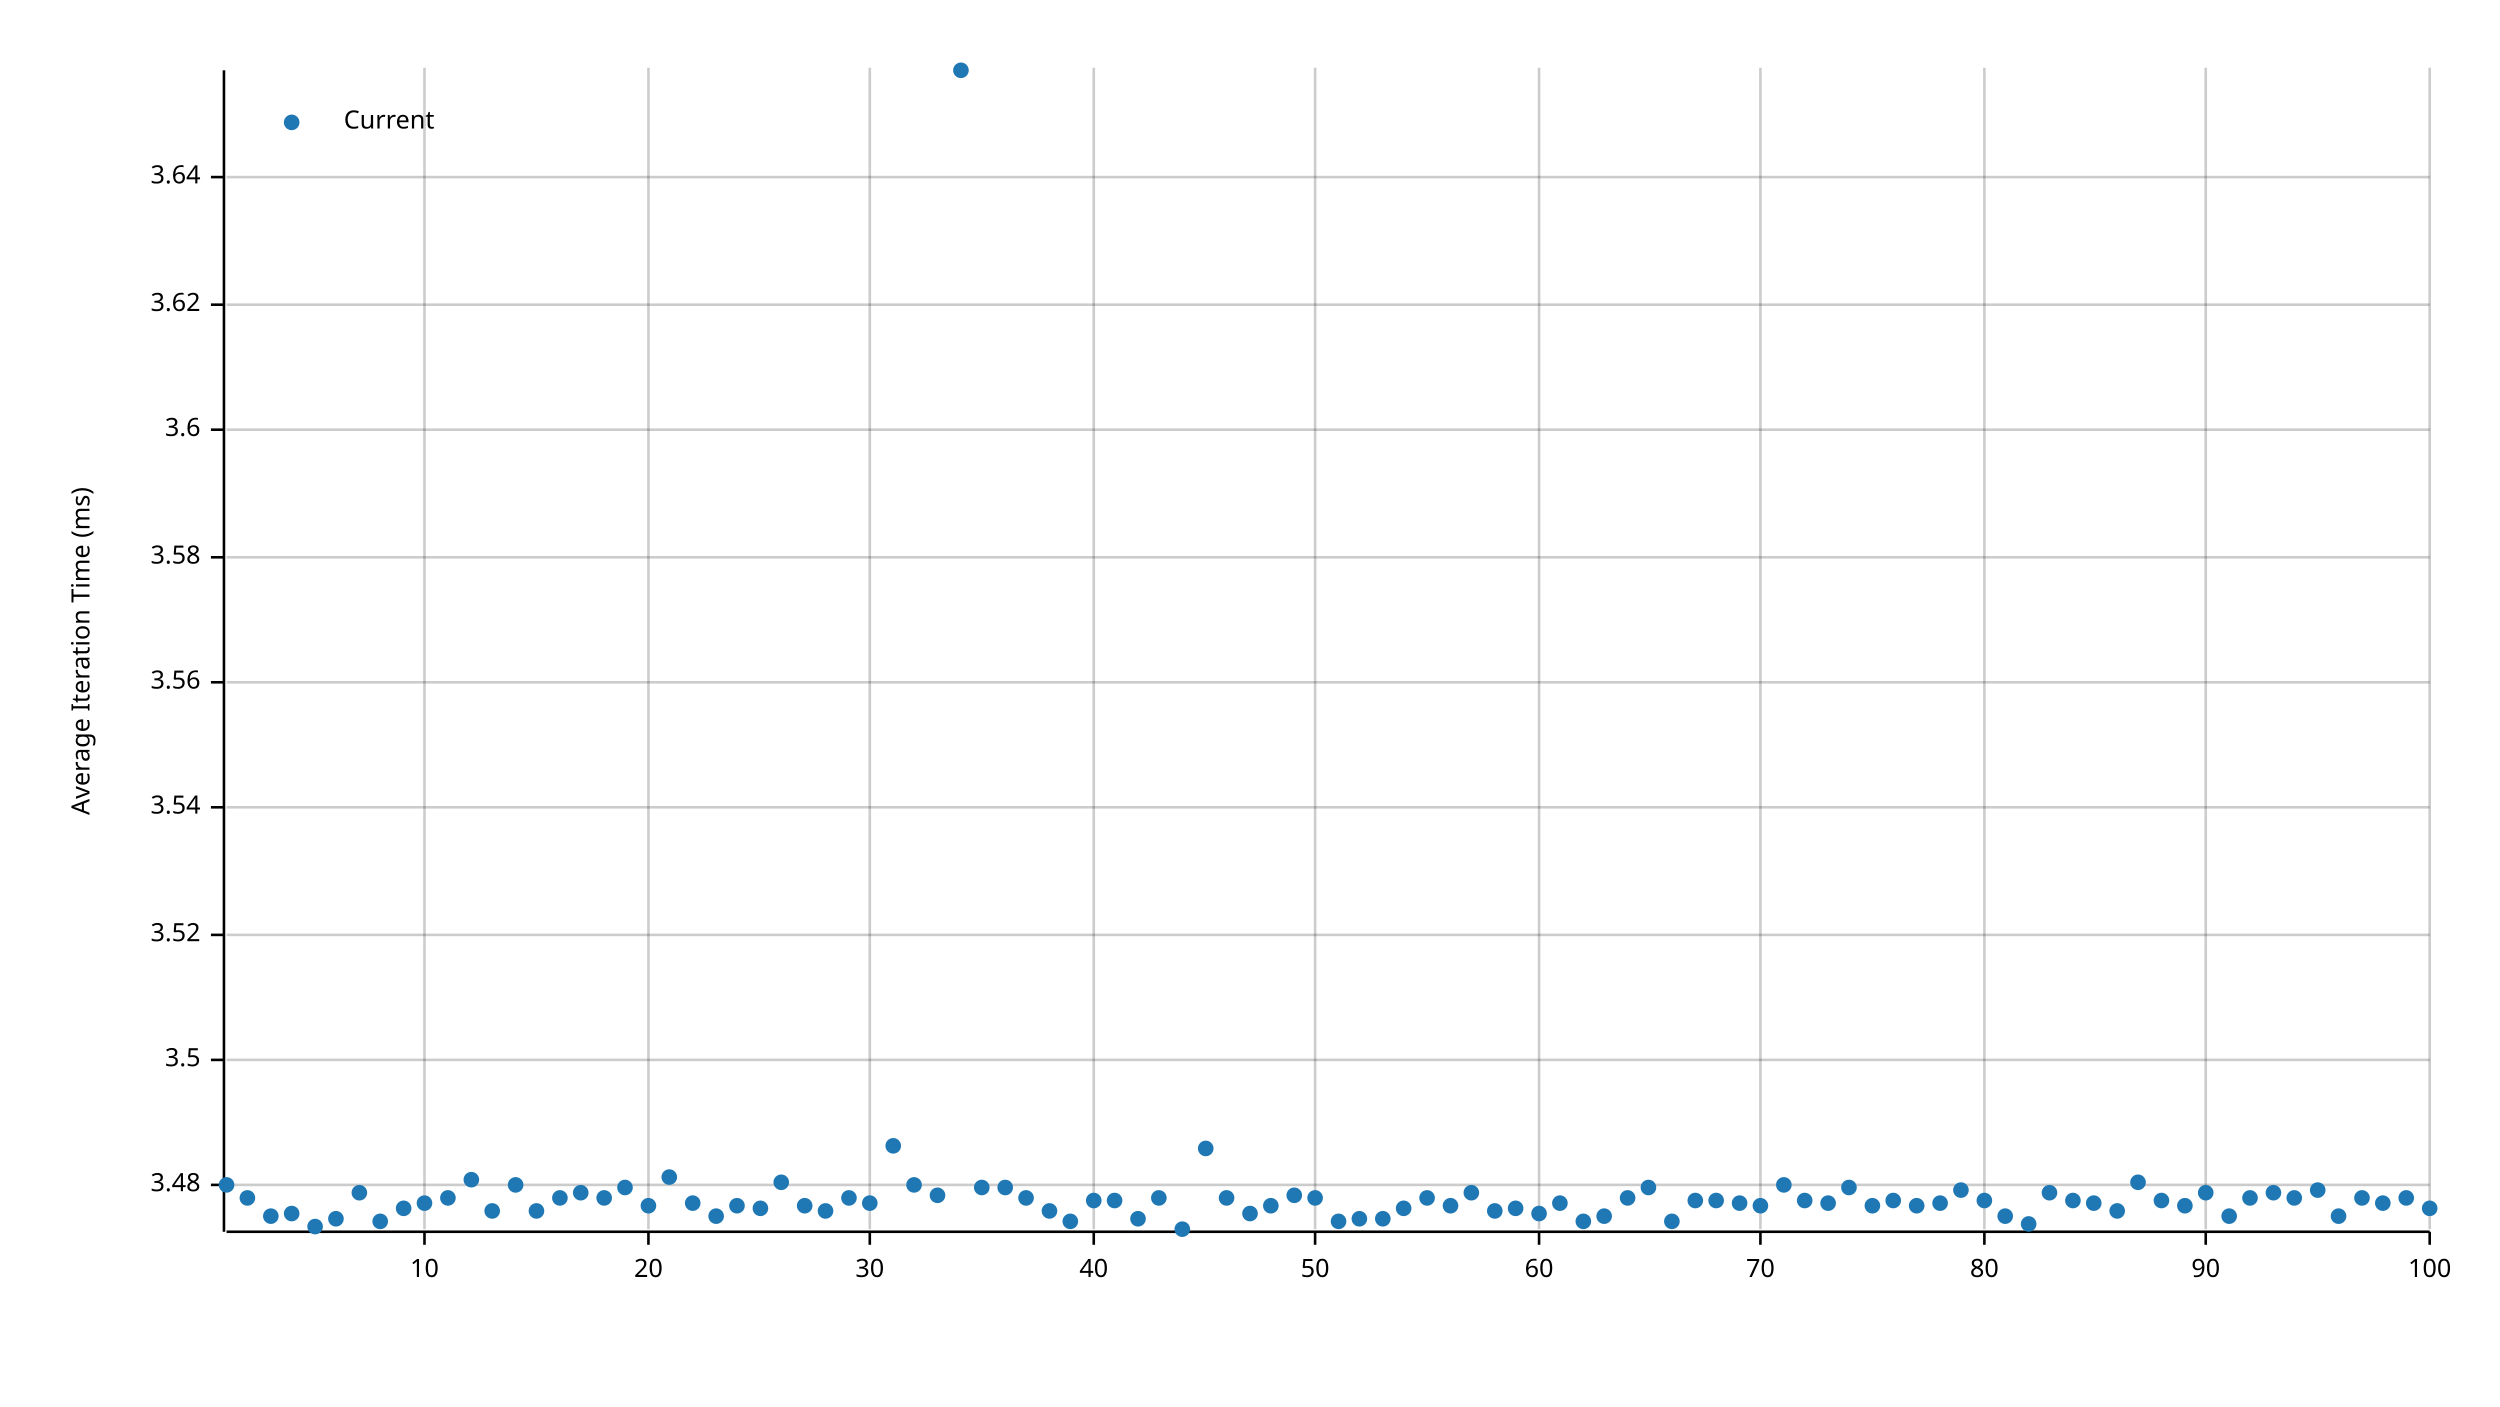
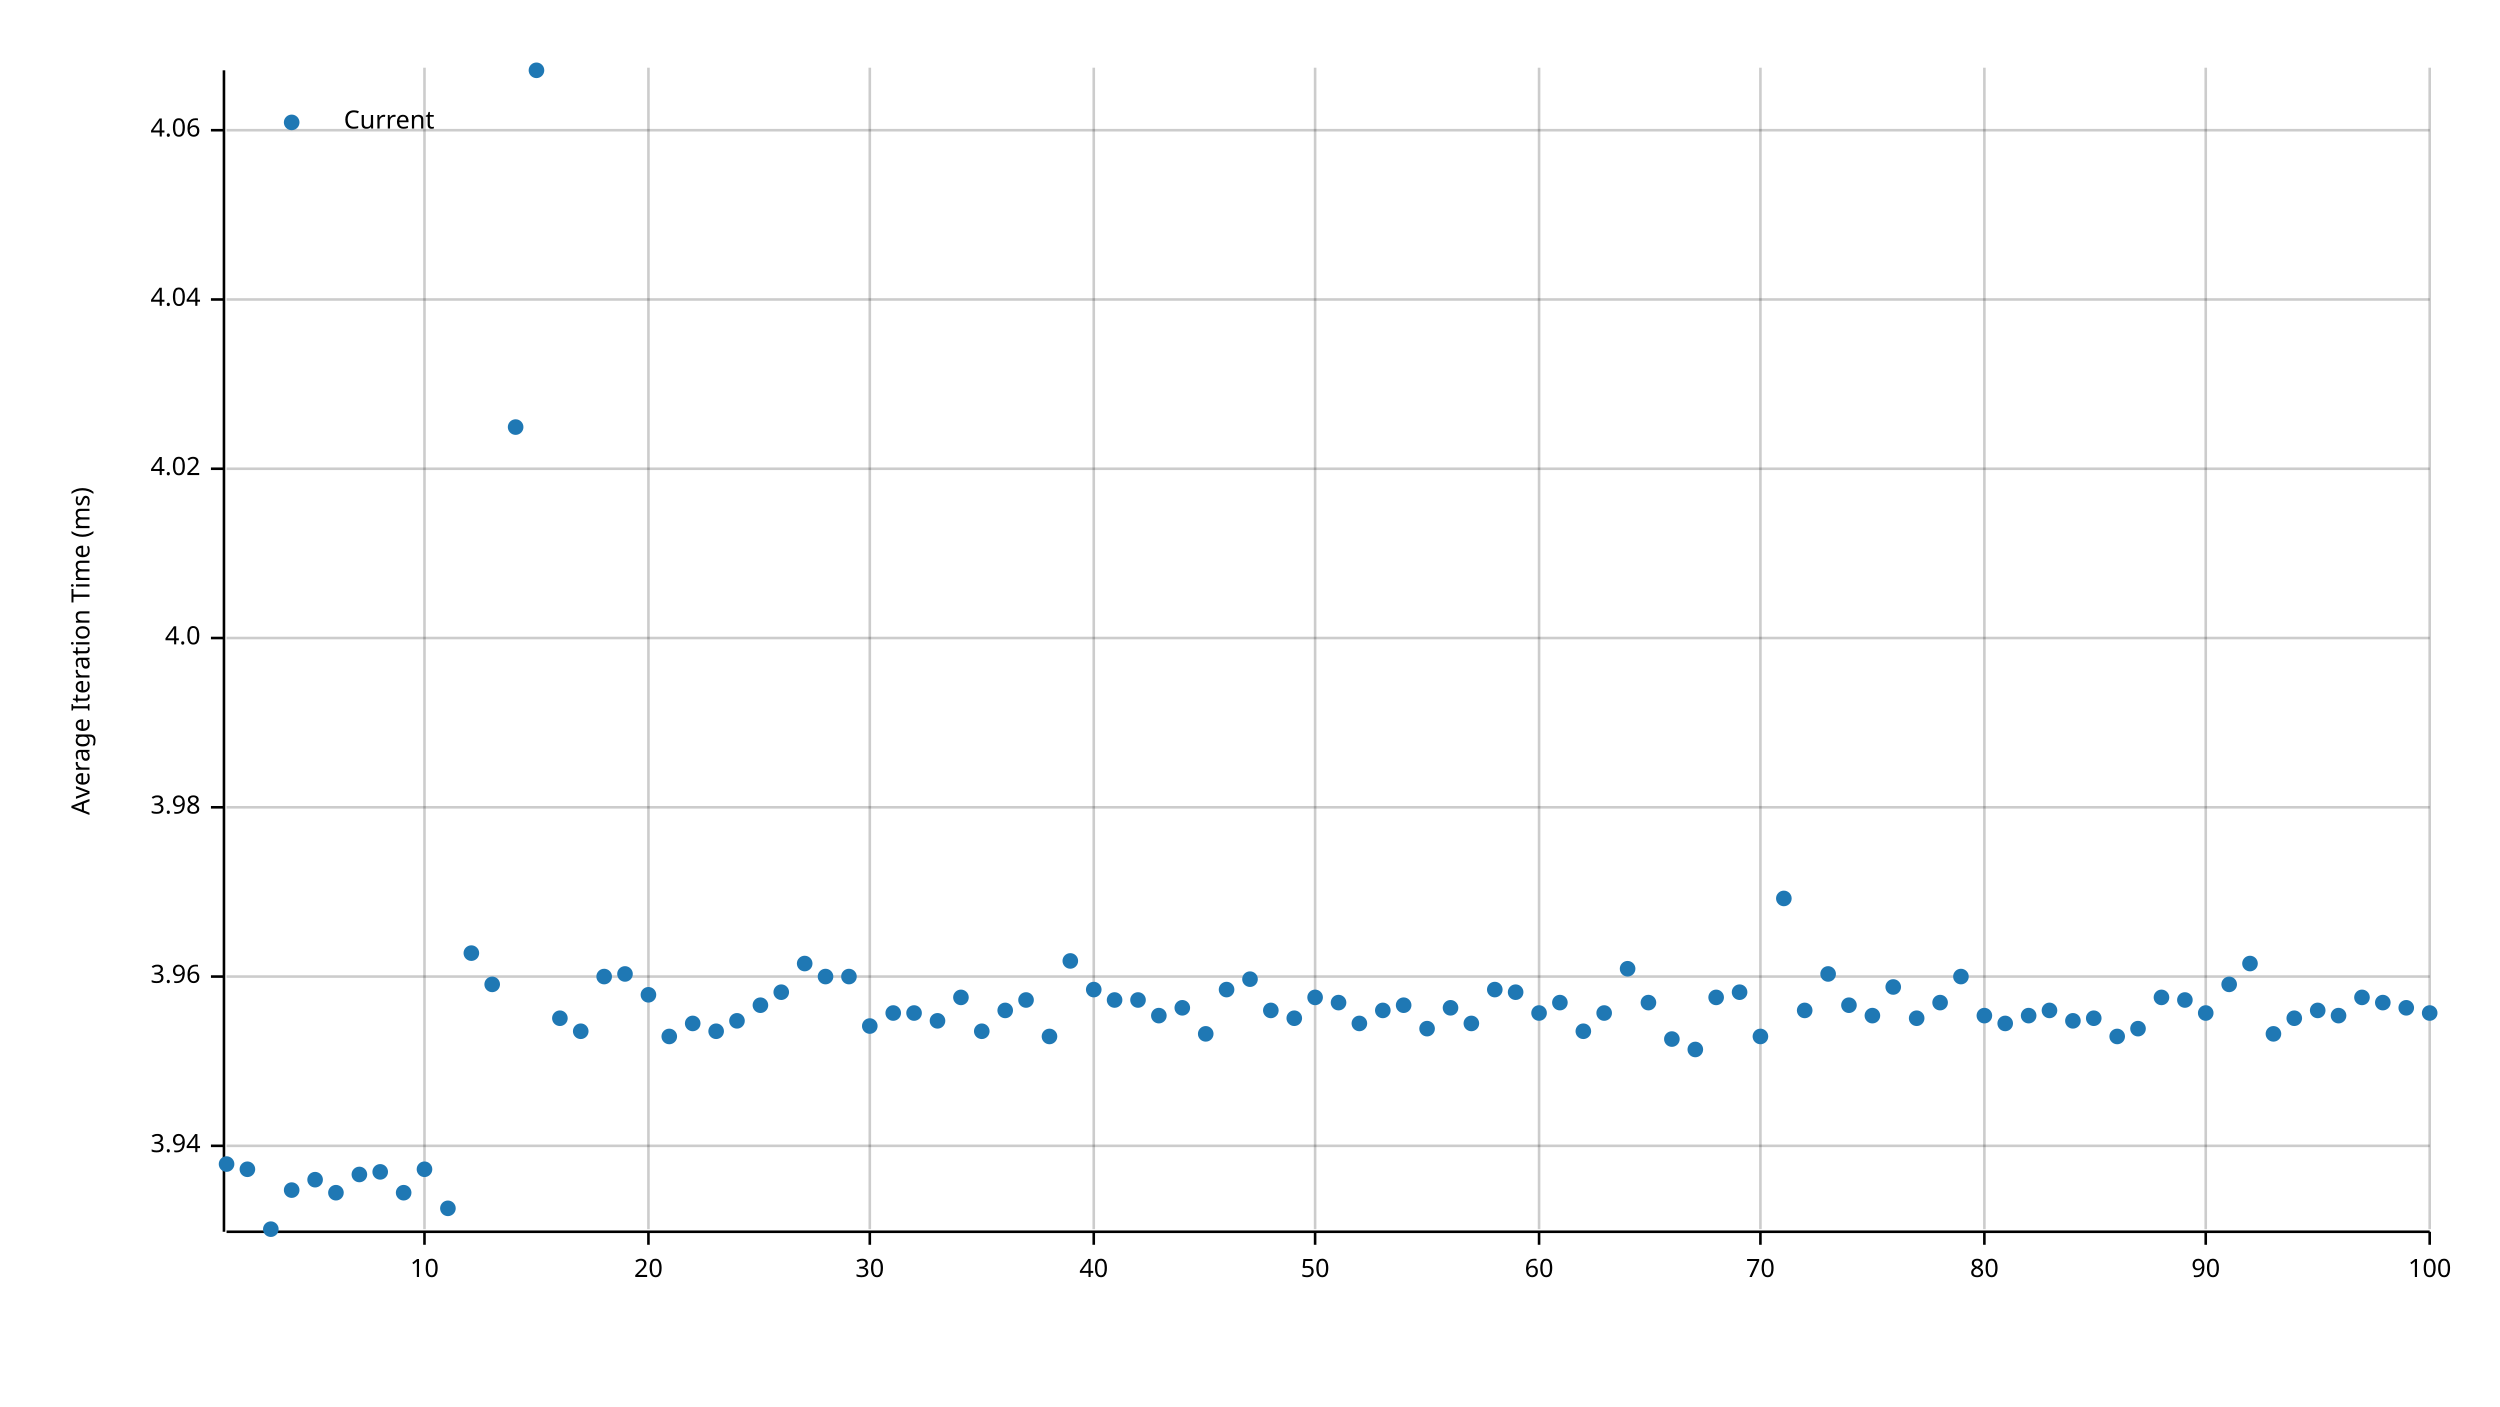
<svg xmlns="http://www.w3.org/2000/svg" width="960" height="540" viewBox="0 0 960 540">
  <text x="27" y="250" dy="0.76em" text-anchor="middle" font-family="sans-serif" font-size="9.677" opacity="1" fill="#000000" transform="rotate(270, 27, 250)">
Average Iteration Time (ms)
</text>
  <line opacity="0.2" stroke="#000000" stroke-width="1" x1="163" y1="472" x2="163" y2="26" />
  <line opacity="0.2" stroke="#000000" stroke-width="1" x1="249" y1="472" x2="249" y2="26" />
  <line opacity="0.2" stroke="#000000" stroke-width="1" x1="334" y1="472" x2="334" y2="26" />
  <line opacity="0.2" stroke="#000000" stroke-width="1" x1="420" y1="472" x2="420" y2="26" />
  <line opacity="0.2" stroke="#000000" stroke-width="1" x1="505" y1="472" x2="505" y2="26" />
  <line opacity="0.2" stroke="#000000" stroke-width="1" x1="591" y1="472" x2="591" y2="26" />
  <line opacity="0.2" stroke="#000000" stroke-width="1" x1="676" y1="472" x2="676" y2="26" />
  <line opacity="0.2" stroke="#000000" stroke-width="1" x1="762" y1="472" x2="762" y2="26" />
  <line opacity="0.2" stroke="#000000" stroke-width="1" x1="847" y1="472" x2="847" y2="26" />
  <line opacity="0.2" stroke="#000000" stroke-width="1" x1="933" y1="472" x2="933" y2="26" />
-   <line opacity="0.2" stroke="#000000" stroke-width="1" x1="87" y1="455" x2="933" y2="455" />
-   <line opacity="0.2" stroke="#000000" stroke-width="1" x1="87" y1="407" x2="933" y2="407" />
-   <line opacity="0.2" stroke="#000000" stroke-width="1" x1="87" y1="359" x2="933" y2="359" />
+   <line opacity="0.2" stroke="#000000" stroke-width="1" x1="87" y1="440" x2="933" y2="440" />
+   <line opacity="0.2" stroke="#000000" stroke-width="1" x1="87" y1="375" x2="933" y2="375" />
  <line opacity="0.2" stroke="#000000" stroke-width="1" x1="87" y1="310" x2="933" y2="310" />
-   <line opacity="0.2" stroke="#000000" stroke-width="1" x1="87" y1="262" x2="933" y2="262" />
-   <line opacity="0.2" stroke="#000000" stroke-width="1" x1="87" y1="214" x2="933" y2="214" />
-   <line opacity="0.2" stroke="#000000" stroke-width="1" x1="87" y1="165" x2="933" y2="165" />
-   <line opacity="0.2" stroke="#000000" stroke-width="1" x1="87" y1="117" x2="933" y2="117" />
-   <line opacity="0.2" stroke="#000000" stroke-width="1" x1="87" y1="68" x2="933" y2="68" />
+   <line opacity="0.2" stroke="#000000" stroke-width="1" x1="87" y1="245" x2="933" y2="245" />
+   <line opacity="0.2" stroke="#000000" stroke-width="1" x1="87" y1="180" x2="933" y2="180" />
+   <line opacity="0.2" stroke="#000000" stroke-width="1" x1="87" y1="115" x2="933" y2="115" />
+   <line opacity="0.2" stroke="#000000" stroke-width="1" x1="87" y1="50" x2="933" y2="50" />
  <polyline fill="none" opacity="1" stroke="#000000" stroke-width="1" points="86,27 86,473 " />
-   <text x="77" y="455" dy="0.5ex" text-anchor="end" font-family="sans-serif" font-size="9.677" opacity="1" fill="#000000">
- 3.48
+   <text x="77" y="440" dy="0.5ex" text-anchor="end" font-family="sans-serif" font-size="9.677" opacity="1" fill="#000000">
+ 3.94
</text>
-   <polyline fill="none" opacity="1" stroke="#000000" stroke-width="1" points="81,455 86,455 " />
-   <text x="77" y="407" dy="0.5ex" text-anchor="end" font-family="sans-serif" font-size="9.677" opacity="1" fill="#000000">
- 3.5
+   <polyline fill="none" opacity="1" stroke="#000000" stroke-width="1" points="81,440 86,440 " />
+   <text x="77" y="375" dy="0.5ex" text-anchor="end" font-family="sans-serif" font-size="9.677" opacity="1" fill="#000000">
+ 3.96
</text>
-   <polyline fill="none" opacity="1" stroke="#000000" stroke-width="1" points="81,407 86,407 " />
-   <text x="77" y="359" dy="0.5ex" text-anchor="end" font-family="sans-serif" font-size="9.677" opacity="1" fill="#000000">
- 3.52
- </text>
-   <polyline fill="none" opacity="1" stroke="#000000" stroke-width="1" points="81,359 86,359 " />
+   <polyline fill="none" opacity="1" stroke="#000000" stroke-width="1" points="81,375 86,375 " />
  <text x="77" y="310" dy="0.5ex" text-anchor="end" font-family="sans-serif" font-size="9.677" opacity="1" fill="#000000">
- 3.54
+ 3.98
</text>
  <polyline fill="none" opacity="1" stroke="#000000" stroke-width="1" points="81,310 86,310 " />
-   <text x="77" y="262" dy="0.5ex" text-anchor="end" font-family="sans-serif" font-size="9.677" opacity="1" fill="#000000">
- 3.56
+   <text x="77" y="245" dy="0.5ex" text-anchor="end" font-family="sans-serif" font-size="9.677" opacity="1" fill="#000000">
+ 4.0
</text>
-   <polyline fill="none" opacity="1" stroke="#000000" stroke-width="1" points="81,262 86,262 " />
-   <text x="77" y="214" dy="0.5ex" text-anchor="end" font-family="sans-serif" font-size="9.677" opacity="1" fill="#000000">
- 3.58
+   <polyline fill="none" opacity="1" stroke="#000000" stroke-width="1" points="81,245 86,245 " />
+   <text x="77" y="180" dy="0.5ex" text-anchor="end" font-family="sans-serif" font-size="9.677" opacity="1" fill="#000000">
+ 4.02
</text>
-   <polyline fill="none" opacity="1" stroke="#000000" stroke-width="1" points="81,214 86,214 " />
-   <text x="77" y="165" dy="0.5ex" text-anchor="end" font-family="sans-serif" font-size="9.677" opacity="1" fill="#000000">
- 3.6
+   <polyline fill="none" opacity="1" stroke="#000000" stroke-width="1" points="81,180 86,180 " />
+   <text x="77" y="115" dy="0.5ex" text-anchor="end" font-family="sans-serif" font-size="9.677" opacity="1" fill="#000000">
+ 4.04
</text>
-   <polyline fill="none" opacity="1" stroke="#000000" stroke-width="1" points="81,165 86,165 " />
-   <text x="77" y="117" dy="0.5ex" text-anchor="end" font-family="sans-serif" font-size="9.677" opacity="1" fill="#000000">
- 3.62
+   <polyline fill="none" opacity="1" stroke="#000000" stroke-width="1" points="81,115 86,115 " />
+   <text x="77" y="50" dy="0.5ex" text-anchor="end" font-family="sans-serif" font-size="9.677" opacity="1" fill="#000000">
+ 4.06
</text>
-   <polyline fill="none" opacity="1" stroke="#000000" stroke-width="1" points="81,117 86,117 " />
-   <text x="77" y="68" dy="0.5ex" text-anchor="end" font-family="sans-serif" font-size="9.677" opacity="1" fill="#000000">
- 3.64
- </text>
-   <polyline fill="none" opacity="1" stroke="#000000" stroke-width="1" points="81,68 86,68 " />
+   <polyline fill="none" opacity="1" stroke="#000000" stroke-width="1" points="81,50 86,50 " />
  <polyline fill="none" opacity="1" stroke="#000000" stroke-width="1" points="87,473 933,473 " />
  <text x="163" y="483" dy="0.76em" text-anchor="middle" font-family="sans-serif" font-size="9.677" opacity="1" fill="#000000">
10
</text>
  <polyline fill="none" opacity="1" stroke="#000000" stroke-width="1" points="163,473 163,478 " />
  <text x="249" y="483" dy="0.76em" text-anchor="middle" font-family="sans-serif" font-size="9.677" opacity="1" fill="#000000">
20
</text>
  <polyline fill="none" opacity="1" stroke="#000000" stroke-width="1" points="249,473 249,478 " />
  <text x="334" y="483" dy="0.76em" text-anchor="middle" font-family="sans-serif" font-size="9.677" opacity="1" fill="#000000">
30
</text>
  <polyline fill="none" opacity="1" stroke="#000000" stroke-width="1" points="334,473 334,478 " />
  <text x="420" y="483" dy="0.76em" text-anchor="middle" font-family="sans-serif" font-size="9.677" opacity="1" fill="#000000">
40
</text>
  <polyline fill="none" opacity="1" stroke="#000000" stroke-width="1" points="420,473 420,478 " />
  <text x="505" y="483" dy="0.76em" text-anchor="middle" font-family="sans-serif" font-size="9.677" opacity="1" fill="#000000">
50
</text>
  <polyline fill="none" opacity="1" stroke="#000000" stroke-width="1" points="505,473 505,478 " />
  <text x="591" y="483" dy="0.76em" text-anchor="middle" font-family="sans-serif" font-size="9.677" opacity="1" fill="#000000">
60
</text>
  <polyline fill="none" opacity="1" stroke="#000000" stroke-width="1" points="591,473 591,478 " />
  <text x="676" y="483" dy="0.76em" text-anchor="middle" font-family="sans-serif" font-size="9.677" opacity="1" fill="#000000">
70
</text>
  <polyline fill="none" opacity="1" stroke="#000000" stroke-width="1" points="676,473 676,478 " />
  <text x="762" y="483" dy="0.76em" text-anchor="middle" font-family="sans-serif" font-size="9.677" opacity="1" fill="#000000">
80
</text>
  <polyline fill="none" opacity="1" stroke="#000000" stroke-width="1" points="762,473 762,478 " />
  <text x="847" y="483" dy="0.76em" text-anchor="middle" font-family="sans-serif" font-size="9.677" opacity="1" fill="#000000">
90
</text>
  <polyline fill="none" opacity="1" stroke="#000000" stroke-width="1" points="847,473 847,478 " />
  <text x="933" y="483" dy="0.76em" text-anchor="middle" font-family="sans-serif" font-size="9.677" opacity="1" fill="#000000">
100
</text>
  <polyline fill="none" opacity="1" stroke="#000000" stroke-width="1" points="933,473 933,478 " />
-   <circle cx="87" cy="455" r="3" opacity="1" fill="#1F78B4" stroke="none" stroke-width="1" />
-   <circle cx="95" cy="460" r="3" opacity="1" fill="#1F78B4" stroke="none" stroke-width="1" />
-   <circle cx="104" cy="467" r="3" opacity="1" fill="#1F78B4" stroke="none" stroke-width="1" />
-   <circle cx="112" cy="466" r="3" opacity="1" fill="#1F78B4" stroke="none" stroke-width="1" />
-   <circle cx="121" cy="471" r="3" opacity="1" fill="#1F78B4" stroke="none" stroke-width="1" />
-   <circle cx="129" cy="468" r="3" opacity="1" fill="#1F78B4" stroke="none" stroke-width="1" />
-   <circle cx="138" cy="458" r="3" opacity="1" fill="#1F78B4" stroke="none" stroke-width="1" />
-   <circle cx="146" cy="469" r="3" opacity="1" fill="#1F78B4" stroke="none" stroke-width="1" />
-   <circle cx="155" cy="464" r="3" opacity="1" fill="#1F78B4" stroke="none" stroke-width="1" />
-   <circle cx="163" cy="462" r="3" opacity="1" fill="#1F78B4" stroke="none" stroke-width="1" />
-   <circle cx="172" cy="460" r="3" opacity="1" fill="#1F78B4" stroke="none" stroke-width="1" />
-   <circle cx="181" cy="453" r="3" opacity="1" fill="#1F78B4" stroke="none" stroke-width="1" />
-   <circle cx="189" cy="465" r="3" opacity="1" fill="#1F78B4" stroke="none" stroke-width="1" />
-   <circle cx="198" cy="455" r="3" opacity="1" fill="#1F78B4" stroke="none" stroke-width="1" />
-   <circle cx="206" cy="465" r="3" opacity="1" fill="#1F78B4" stroke="none" stroke-width="1" />
-   <circle cx="215" cy="460" r="3" opacity="1" fill="#1F78B4" stroke="none" stroke-width="1" />
-   <circle cx="223" cy="458" r="3" opacity="1" fill="#1F78B4" stroke="none" stroke-width="1" />
-   <circle cx="232" cy="460" r="3" opacity="1" fill="#1F78B4" stroke="none" stroke-width="1" />
-   <circle cx="240" cy="456" r="3" opacity="1" fill="#1F78B4" stroke="none" stroke-width="1" />
-   <circle cx="249" cy="463" r="3" opacity="1" fill="#1F78B4" stroke="none" stroke-width="1" />
-   <circle cx="257" cy="452" r="3" opacity="1" fill="#1F78B4" stroke="none" stroke-width="1" />
-   <circle cx="266" cy="462" r="3" opacity="1" fill="#1F78B4" stroke="none" stroke-width="1" />
-   <circle cx="275" cy="467" r="3" opacity="1" fill="#1F78B4" stroke="none" stroke-width="1" />
-   <circle cx="283" cy="463" r="3" opacity="1" fill="#1F78B4" stroke="none" stroke-width="1" />
-   <circle cx="292" cy="464" r="3" opacity="1" fill="#1F78B4" stroke="none" stroke-width="1" />
-   <circle cx="300" cy="454" r="3" opacity="1" fill="#1F78B4" stroke="none" stroke-width="1" />
-   <circle cx="309" cy="463" r="3" opacity="1" fill="#1F78B4" stroke="none" stroke-width="1" />
-   <circle cx="317" cy="465" r="3" opacity="1" fill="#1F78B4" stroke="none" stroke-width="1" />
-   <circle cx="326" cy="460" r="3" opacity="1" fill="#1F78B4" stroke="none" stroke-width="1" />
-   <circle cx="334" cy="462" r="3" opacity="1" fill="#1F78B4" stroke="none" stroke-width="1" />
-   <circle cx="343" cy="440" r="3" opacity="1" fill="#1F78B4" stroke="none" stroke-width="1" />
-   <circle cx="351" cy="455" r="3" opacity="1" fill="#1F78B4" stroke="none" stroke-width="1" />
-   <circle cx="360" cy="459" r="3" opacity="1" fill="#1F78B4" stroke="none" stroke-width="1" />
-   <circle cx="369" cy="27" r="3" opacity="1" fill="#1F78B4" stroke="none" stroke-width="1" />
-   <circle cx="377" cy="456" r="3" opacity="1" fill="#1F78B4" stroke="none" stroke-width="1" />
-   <circle cx="386" cy="456" r="3" opacity="1" fill="#1F78B4" stroke="none" stroke-width="1" />
-   <circle cx="394" cy="460" r="3" opacity="1" fill="#1F78B4" stroke="none" stroke-width="1" />
-   <circle cx="403" cy="465" r="3" opacity="1" fill="#1F78B4" stroke="none" stroke-width="1" />
-   <circle cx="411" cy="469" r="3" opacity="1" fill="#1F78B4" stroke="none" stroke-width="1" />
-   <circle cx="420" cy="461" r="3" opacity="1" fill="#1F78B4" stroke="none" stroke-width="1" />
-   <circle cx="428" cy="461" r="3" opacity="1" fill="#1F78B4" stroke="none" stroke-width="1" />
-   <circle cx="437" cy="468" r="3" opacity="1" fill="#1F78B4" stroke="none" stroke-width="1" />
-   <circle cx="445" cy="460" r="3" opacity="1" fill="#1F78B4" stroke="none" stroke-width="1" />
-   <circle cx="454" cy="472" r="3" opacity="1" fill="#1F78B4" stroke="none" stroke-width="1" />
-   <circle cx="463" cy="441" r="3" opacity="1" fill="#1F78B4" stroke="none" stroke-width="1" />
-   <circle cx="471" cy="460" r="3" opacity="1" fill="#1F78B4" stroke="none" stroke-width="1" />
-   <circle cx="480" cy="466" r="3" opacity="1" fill="#1F78B4" stroke="none" stroke-width="1" />
-   <circle cx="488" cy="463" r="3" opacity="1" fill="#1F78B4" stroke="none" stroke-width="1" />
-   <circle cx="497" cy="459" r="3" opacity="1" fill="#1F78B4" stroke="none" stroke-width="1" />
-   <circle cx="505" cy="460" r="3" opacity="1" fill="#1F78B4" stroke="none" stroke-width="1" />
-   <circle cx="514" cy="469" r="3" opacity="1" fill="#1F78B4" stroke="none" stroke-width="1" />
-   <circle cx="522" cy="468" r="3" opacity="1" fill="#1F78B4" stroke="none" stroke-width="1" />
-   <circle cx="531" cy="468" r="3" opacity="1" fill="#1F78B4" stroke="none" stroke-width="1" />
-   <circle cx="539" cy="464" r="3" opacity="1" fill="#1F78B4" stroke="none" stroke-width="1" />
-   <circle cx="548" cy="460" r="3" opacity="1" fill="#1F78B4" stroke="none" stroke-width="1" />
-   <circle cx="557" cy="463" r="3" opacity="1" fill="#1F78B4" stroke="none" stroke-width="1" />
-   <circle cx="565" cy="458" r="3" opacity="1" fill="#1F78B4" stroke="none" stroke-width="1" />
-   <circle cx="574" cy="465" r="3" opacity="1" fill="#1F78B4" stroke="none" stroke-width="1" />
-   <circle cx="582" cy="464" r="3" opacity="1" fill="#1F78B4" stroke="none" stroke-width="1" />
-   <circle cx="591" cy="466" r="3" opacity="1" fill="#1F78B4" stroke="none" stroke-width="1" />
-   <circle cx="599" cy="462" r="3" opacity="1" fill="#1F78B4" stroke="none" stroke-width="1" />
-   <circle cx="608" cy="469" r="3" opacity="1" fill="#1F78B4" stroke="none" stroke-width="1" />
-   <circle cx="616" cy="467" r="3" opacity="1" fill="#1F78B4" stroke="none" stroke-width="1" />
-   <circle cx="625" cy="460" r="3" opacity="1" fill="#1F78B4" stroke="none" stroke-width="1" />
-   <circle cx="633" cy="456" r="3" opacity="1" fill="#1F78B4" stroke="none" stroke-width="1" />
-   <circle cx="642" cy="469" r="3" opacity="1" fill="#1F78B4" stroke="none" stroke-width="1" />
-   <circle cx="651" cy="461" r="3" opacity="1" fill="#1F78B4" stroke="none" stroke-width="1" />
-   <circle cx="659" cy="461" r="3" opacity="1" fill="#1F78B4" stroke="none" stroke-width="1" />
-   <circle cx="668" cy="462" r="3" opacity="1" fill="#1F78B4" stroke="none" stroke-width="1" />
-   <circle cx="676" cy="463" r="3" opacity="1" fill="#1F78B4" stroke="none" stroke-width="1" />
-   <circle cx="685" cy="455" r="3" opacity="1" fill="#1F78B4" stroke="none" stroke-width="1" />
-   <circle cx="693" cy="461" r="3" opacity="1" fill="#1F78B4" stroke="none" stroke-width="1" />
-   <circle cx="702" cy="462" r="3" opacity="1" fill="#1F78B4" stroke="none" stroke-width="1" />
-   <circle cx="710" cy="456" r="3" opacity="1" fill="#1F78B4" stroke="none" stroke-width="1" />
-   <circle cx="719" cy="463" r="3" opacity="1" fill="#1F78B4" stroke="none" stroke-width="1" />
-   <circle cx="727" cy="461" r="3" opacity="1" fill="#1F78B4" stroke="none" stroke-width="1" />
-   <circle cx="736" cy="463" r="3" opacity="1" fill="#1F78B4" stroke="none" stroke-width="1" />
-   <circle cx="745" cy="462" r="3" opacity="1" fill="#1F78B4" stroke="none" stroke-width="1" />
-   <circle cx="753" cy="457" r="3" opacity="1" fill="#1F78B4" stroke="none" stroke-width="1" />
-   <circle cx="762" cy="461" r="3" opacity="1" fill="#1F78B4" stroke="none" stroke-width="1" />
-   <circle cx="770" cy="467" r="3" opacity="1" fill="#1F78B4" stroke="none" stroke-width="1" />
-   <circle cx="779" cy="470" r="3" opacity="1" fill="#1F78B4" stroke="none" stroke-width="1" />
-   <circle cx="787" cy="458" r="3" opacity="1" fill="#1F78B4" stroke="none" stroke-width="1" />
-   <circle cx="796" cy="461" r="3" opacity="1" fill="#1F78B4" stroke="none" stroke-width="1" />
-   <circle cx="804" cy="462" r="3" opacity="1" fill="#1F78B4" stroke="none" stroke-width="1" />
-   <circle cx="813" cy="465" r="3" opacity="1" fill="#1F78B4" stroke="none" stroke-width="1" />
-   <circle cx="821" cy="454" r="3" opacity="1" fill="#1F78B4" stroke="none" stroke-width="1" />
-   <circle cx="830" cy="461" r="3" opacity="1" fill="#1F78B4" stroke="none" stroke-width="1" />
-   <circle cx="839" cy="463" r="3" opacity="1" fill="#1F78B4" stroke="none" stroke-width="1" />
-   <circle cx="847" cy="458" r="3" opacity="1" fill="#1F78B4" stroke="none" stroke-width="1" />
-   <circle cx="856" cy="467" r="3" opacity="1" fill="#1F78B4" stroke="none" stroke-width="1" />
-   <circle cx="864" cy="460" r="3" opacity="1" fill="#1F78B4" stroke="none" stroke-width="1" />
-   <circle cx="873" cy="458" r="3" opacity="1" fill="#1F78B4" stroke="none" stroke-width="1" />
-   <circle cx="881" cy="460" r="3" opacity="1" fill="#1F78B4" stroke="none" stroke-width="1" />
-   <circle cx="890" cy="457" r="3" opacity="1" fill="#1F78B4" stroke="none" stroke-width="1" />
-   <circle cx="898" cy="467" r="3" opacity="1" fill="#1F78B4" stroke="none" stroke-width="1" />
-   <circle cx="907" cy="460" r="3" opacity="1" fill="#1F78B4" stroke="none" stroke-width="1" />
-   <circle cx="915" cy="462" r="3" opacity="1" fill="#1F78B4" stroke="none" stroke-width="1" />
-   <circle cx="924" cy="460" r="3" opacity="1" fill="#1F78B4" stroke="none" stroke-width="1" />
-   <circle cx="933" cy="464" r="3" opacity="1" fill="#1F78B4" stroke="none" stroke-width="1" />
+   <circle cx="87" cy="447" r="3" opacity="1" fill="#1F78B4" stroke="none" stroke-width="1" />
+   <circle cx="95" cy="449" r="3" opacity="1" fill="#1F78B4" stroke="none" stroke-width="1" />
+   <circle cx="104" cy="472" r="3" opacity="1" fill="#1F78B4" stroke="none" stroke-width="1" />
+   <circle cx="112" cy="457" r="3" opacity="1" fill="#1F78B4" stroke="none" stroke-width="1" />
+   <circle cx="121" cy="453" r="3" opacity="1" fill="#1F78B4" stroke="none" stroke-width="1" />
+   <circle cx="129" cy="458" r="3" opacity="1" fill="#1F78B4" stroke="none" stroke-width="1" />
+   <circle cx="138" cy="451" r="3" opacity="1" fill="#1F78B4" stroke="none" stroke-width="1" />
+   <circle cx="146" cy="450" r="3" opacity="1" fill="#1F78B4" stroke="none" stroke-width="1" />
+   <circle cx="155" cy="458" r="3" opacity="1" fill="#1F78B4" stroke="none" stroke-width="1" />
+   <circle cx="163" cy="449" r="3" opacity="1" fill="#1F78B4" stroke="none" stroke-width="1" />
+   <circle cx="172" cy="464" r="3" opacity="1" fill="#1F78B4" stroke="none" stroke-width="1" />
+   <circle cx="181" cy="366" r="3" opacity="1" fill="#1F78B4" stroke="none" stroke-width="1" />
+   <circle cx="189" cy="378" r="3" opacity="1" fill="#1F78B4" stroke="none" stroke-width="1" />
+   <circle cx="198" cy="164" r="3" opacity="1" fill="#1F78B4" stroke="none" stroke-width="1" />
+   <circle cx="206" cy="27" r="3" opacity="1" fill="#1F78B4" stroke="none" stroke-width="1" />
+   <circle cx="215" cy="391" r="3" opacity="1" fill="#1F78B4" stroke="none" stroke-width="1" />
+   <circle cx="223" cy="396" r="3" opacity="1" fill="#1F78B4" stroke="none" stroke-width="1" />
+   <circle cx="232" cy="375" r="3" opacity="1" fill="#1F78B4" stroke="none" stroke-width="1" />
+   <circle cx="240" cy="374" r="3" opacity="1" fill="#1F78B4" stroke="none" stroke-width="1" />
+   <circle cx="249" cy="382" r="3" opacity="1" fill="#1F78B4" stroke="none" stroke-width="1" />
+   <circle cx="257" cy="398" r="3" opacity="1" fill="#1F78B4" stroke="none" stroke-width="1" />
+   <circle cx="266" cy="393" r="3" opacity="1" fill="#1F78B4" stroke="none" stroke-width="1" />
+   <circle cx="275" cy="396" r="3" opacity="1" fill="#1F78B4" stroke="none" stroke-width="1" />
+   <circle cx="283" cy="392" r="3" opacity="1" fill="#1F78B4" stroke="none" stroke-width="1" />
+   <circle cx="292" cy="386" r="3" opacity="1" fill="#1F78B4" stroke="none" stroke-width="1" />
+   <circle cx="300" cy="381" r="3" opacity="1" fill="#1F78B4" stroke="none" stroke-width="1" />
+   <circle cx="309" cy="370" r="3" opacity="1" fill="#1F78B4" stroke="none" stroke-width="1" />
+   <circle cx="317" cy="375" r="3" opacity="1" fill="#1F78B4" stroke="none" stroke-width="1" />
+   <circle cx="326" cy="375" r="3" opacity="1" fill="#1F78B4" stroke="none" stroke-width="1" />
+   <circle cx="334" cy="394" r="3" opacity="1" fill="#1F78B4" stroke="none" stroke-width="1" />
+   <circle cx="343" cy="389" r="3" opacity="1" fill="#1F78B4" stroke="none" stroke-width="1" />
+   <circle cx="351" cy="389" r="3" opacity="1" fill="#1F78B4" stroke="none" stroke-width="1" />
+   <circle cx="360" cy="392" r="3" opacity="1" fill="#1F78B4" stroke="none" stroke-width="1" />
+   <circle cx="369" cy="383" r="3" opacity="1" fill="#1F78B4" stroke="none" stroke-width="1" />
+   <circle cx="377" cy="396" r="3" opacity="1" fill="#1F78B4" stroke="none" stroke-width="1" />
+   <circle cx="386" cy="388" r="3" opacity="1" fill="#1F78B4" stroke="none" stroke-width="1" />
+   <circle cx="394" cy="384" r="3" opacity="1" fill="#1F78B4" stroke="none" stroke-width="1" />
+   <circle cx="403" cy="398" r="3" opacity="1" fill="#1F78B4" stroke="none" stroke-width="1" />
+   <circle cx="411" cy="369" r="3" opacity="1" fill="#1F78B4" stroke="none" stroke-width="1" />
+   <circle cx="420" cy="380" r="3" opacity="1" fill="#1F78B4" stroke="none" stroke-width="1" />
+   <circle cx="428" cy="384" r="3" opacity="1" fill="#1F78B4" stroke="none" stroke-width="1" />
+   <circle cx="437" cy="384" r="3" opacity="1" fill="#1F78B4" stroke="none" stroke-width="1" />
+   <circle cx="445" cy="390" r="3" opacity="1" fill="#1F78B4" stroke="none" stroke-width="1" />
+   <circle cx="454" cy="387" r="3" opacity="1" fill="#1F78B4" stroke="none" stroke-width="1" />
+   <circle cx="463" cy="397" r="3" opacity="1" fill="#1F78B4" stroke="none" stroke-width="1" />
+   <circle cx="471" cy="380" r="3" opacity="1" fill="#1F78B4" stroke="none" stroke-width="1" />
+   <circle cx="480" cy="376" r="3" opacity="1" fill="#1F78B4" stroke="none" stroke-width="1" />
+   <circle cx="488" cy="388" r="3" opacity="1" fill="#1F78B4" stroke="none" stroke-width="1" />
+   <circle cx="497" cy="391" r="3" opacity="1" fill="#1F78B4" stroke="none" stroke-width="1" />
+   <circle cx="505" cy="383" r="3" opacity="1" fill="#1F78B4" stroke="none" stroke-width="1" />
+   <circle cx="514" cy="385" r="3" opacity="1" fill="#1F78B4" stroke="none" stroke-width="1" />
+   <circle cx="522" cy="393" r="3" opacity="1" fill="#1F78B4" stroke="none" stroke-width="1" />
+   <circle cx="531" cy="388" r="3" opacity="1" fill="#1F78B4" stroke="none" stroke-width="1" />
+   <circle cx="539" cy="386" r="3" opacity="1" fill="#1F78B4" stroke="none" stroke-width="1" />
+   <circle cx="548" cy="395" r="3" opacity="1" fill="#1F78B4" stroke="none" stroke-width="1" />
+   <circle cx="557" cy="387" r="3" opacity="1" fill="#1F78B4" stroke="none" stroke-width="1" />
+   <circle cx="565" cy="393" r="3" opacity="1" fill="#1F78B4" stroke="none" stroke-width="1" />
+   <circle cx="574" cy="380" r="3" opacity="1" fill="#1F78B4" stroke="none" stroke-width="1" />
+   <circle cx="582" cy="381" r="3" opacity="1" fill="#1F78B4" stroke="none" stroke-width="1" />
+   <circle cx="591" cy="389" r="3" opacity="1" fill="#1F78B4" stroke="none" stroke-width="1" />
+   <circle cx="599" cy="385" r="3" opacity="1" fill="#1F78B4" stroke="none" stroke-width="1" />
+   <circle cx="608" cy="396" r="3" opacity="1" fill="#1F78B4" stroke="none" stroke-width="1" />
+   <circle cx="616" cy="389" r="3" opacity="1" fill="#1F78B4" stroke="none" stroke-width="1" />
+   <circle cx="625" cy="372" r="3" opacity="1" fill="#1F78B4" stroke="none" stroke-width="1" />
+   <circle cx="633" cy="385" r="3" opacity="1" fill="#1F78B4" stroke="none" stroke-width="1" />
+   <circle cx="642" cy="399" r="3" opacity="1" fill="#1F78B4" stroke="none" stroke-width="1" />
+   <circle cx="651" cy="403" r="3" opacity="1" fill="#1F78B4" stroke="none" stroke-width="1" />
+   <circle cx="659" cy="383" r="3" opacity="1" fill="#1F78B4" stroke="none" stroke-width="1" />
+   <circle cx="668" cy="381" r="3" opacity="1" fill="#1F78B4" stroke="none" stroke-width="1" />
+   <circle cx="676" cy="398" r="3" opacity="1" fill="#1F78B4" stroke="none" stroke-width="1" />
+   <circle cx="685" cy="345" r="3" opacity="1" fill="#1F78B4" stroke="none" stroke-width="1" />
+   <circle cx="693" cy="388" r="3" opacity="1" fill="#1F78B4" stroke="none" stroke-width="1" />
+   <circle cx="702" cy="374" r="3" opacity="1" fill="#1F78B4" stroke="none" stroke-width="1" />
+   <circle cx="710" cy="386" r="3" opacity="1" fill="#1F78B4" stroke="none" stroke-width="1" />
+   <circle cx="719" cy="390" r="3" opacity="1" fill="#1F78B4" stroke="none" stroke-width="1" />
+   <circle cx="727" cy="379" r="3" opacity="1" fill="#1F78B4" stroke="none" stroke-width="1" />
+   <circle cx="736" cy="391" r="3" opacity="1" fill="#1F78B4" stroke="none" stroke-width="1" />
+   <circle cx="745" cy="385" r="3" opacity="1" fill="#1F78B4" stroke="none" stroke-width="1" />
+   <circle cx="753" cy="375" r="3" opacity="1" fill="#1F78B4" stroke="none" stroke-width="1" />
+   <circle cx="762" cy="390" r="3" opacity="1" fill="#1F78B4" stroke="none" stroke-width="1" />
+   <circle cx="770" cy="393" r="3" opacity="1" fill="#1F78B4" stroke="none" stroke-width="1" />
+   <circle cx="779" cy="390" r="3" opacity="1" fill="#1F78B4" stroke="none" stroke-width="1" />
+   <circle cx="787" cy="388" r="3" opacity="1" fill="#1F78B4" stroke="none" stroke-width="1" />
+   <circle cx="796" cy="392" r="3" opacity="1" fill="#1F78B4" stroke="none" stroke-width="1" />
+   <circle cx="804" cy="391" r="3" opacity="1" fill="#1F78B4" stroke="none" stroke-width="1" />
+   <circle cx="813" cy="398" r="3" opacity="1" fill="#1F78B4" stroke="none" stroke-width="1" />
+   <circle cx="821" cy="395" r="3" opacity="1" fill="#1F78B4" stroke="none" stroke-width="1" />
+   <circle cx="830" cy="383" r="3" opacity="1" fill="#1F78B4" stroke="none" stroke-width="1" />
+   <circle cx="839" cy="384" r="3" opacity="1" fill="#1F78B4" stroke="none" stroke-width="1" />
+   <circle cx="847" cy="389" r="3" opacity="1" fill="#1F78B4" stroke="none" stroke-width="1" />
+   <circle cx="856" cy="378" r="3" opacity="1" fill="#1F78B4" stroke="none" stroke-width="1" />
+   <circle cx="864" cy="370" r="3" opacity="1" fill="#1F78B4" stroke="none" stroke-width="1" />
+   <circle cx="873" cy="397" r="3" opacity="1" fill="#1F78B4" stroke="none" stroke-width="1" />
+   <circle cx="881" cy="391" r="3" opacity="1" fill="#1F78B4" stroke="none" stroke-width="1" />
+   <circle cx="890" cy="388" r="3" opacity="1" fill="#1F78B4" stroke="none" stroke-width="1" />
+   <circle cx="898" cy="390" r="3" opacity="1" fill="#1F78B4" stroke="none" stroke-width="1" />
+   <circle cx="907" cy="383" r="3" opacity="1" fill="#1F78B4" stroke="none" stroke-width="1" />
+   <circle cx="915" cy="385" r="3" opacity="1" fill="#1F78B4" stroke="none" stroke-width="1" />
+   <circle cx="924" cy="387" r="3" opacity="1" fill="#1F78B4" stroke="none" stroke-width="1" />
+   <circle cx="933" cy="389" r="3" opacity="1" fill="#1F78B4" stroke="none" stroke-width="1" />
  <text x="132" y="42" dy="0.76em" text-anchor="start" font-family="sans-serif" font-size="9.677" opacity="1" fill="#000000">
Current
</text>
  <circle cx="112" cy="47" r="3" opacity="1" fill="#1F78B4" stroke="none" stroke-width="1" />
</svg>
